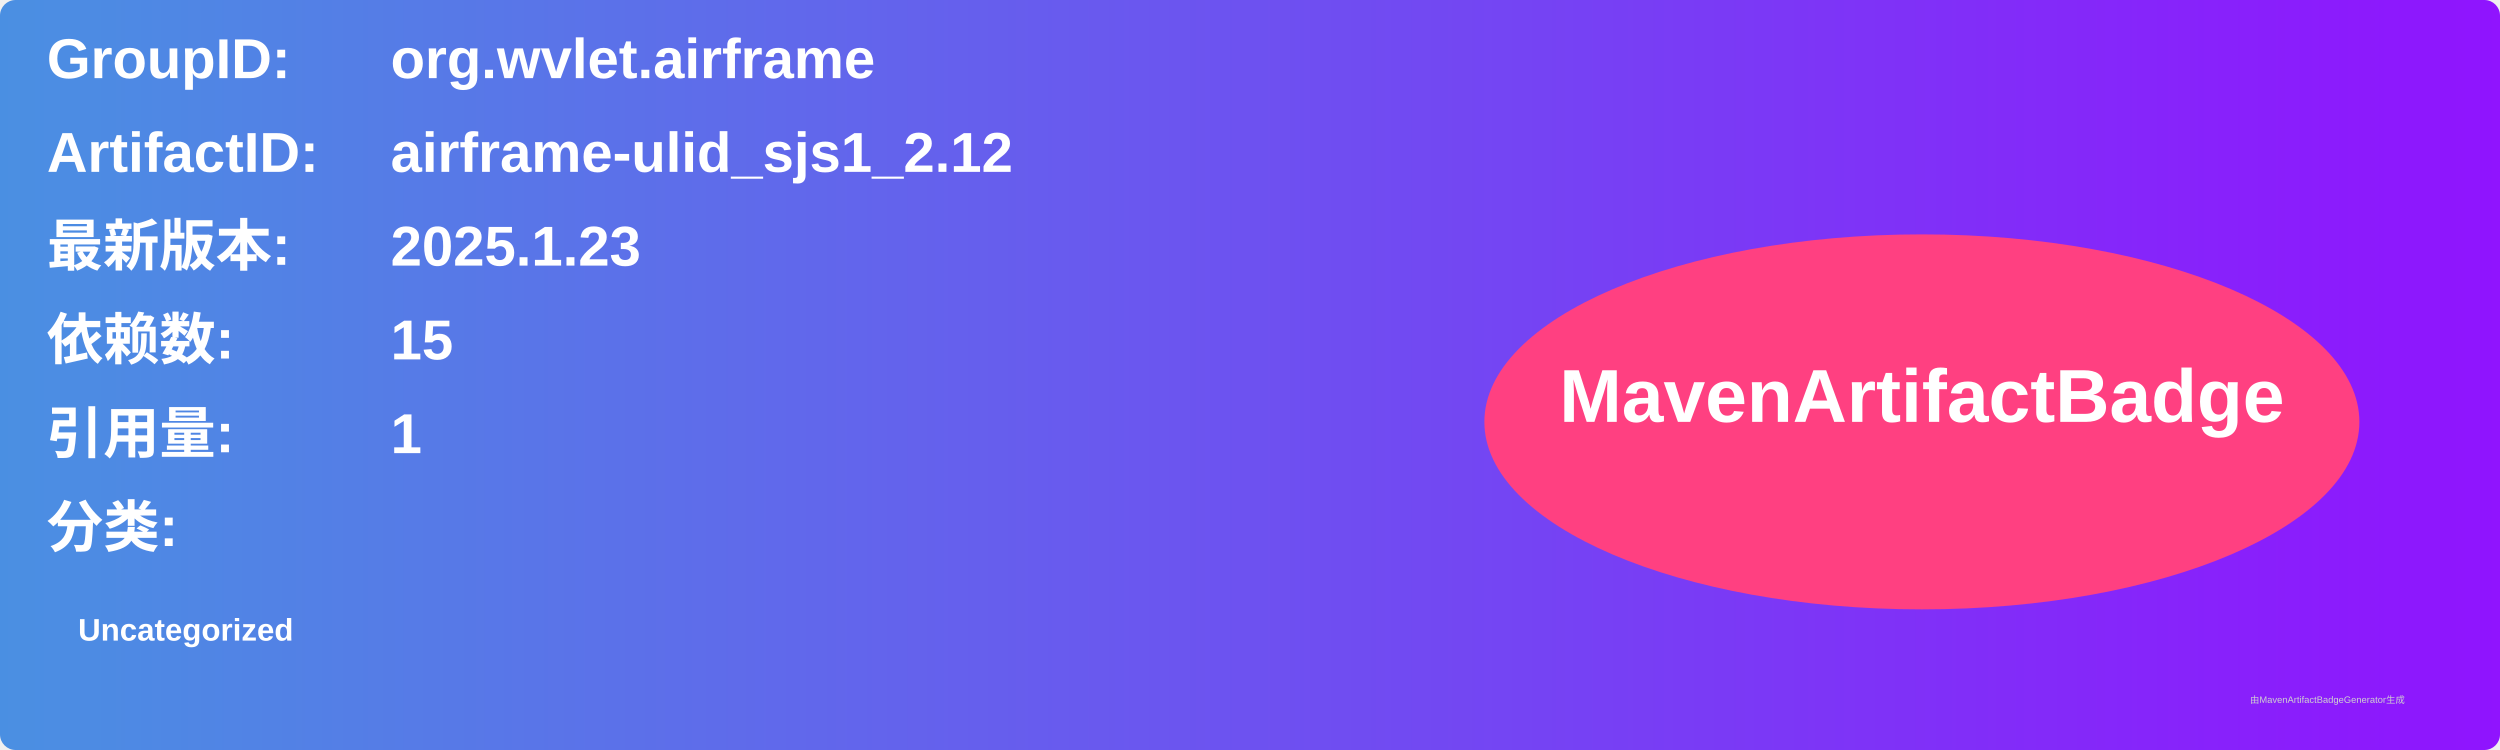
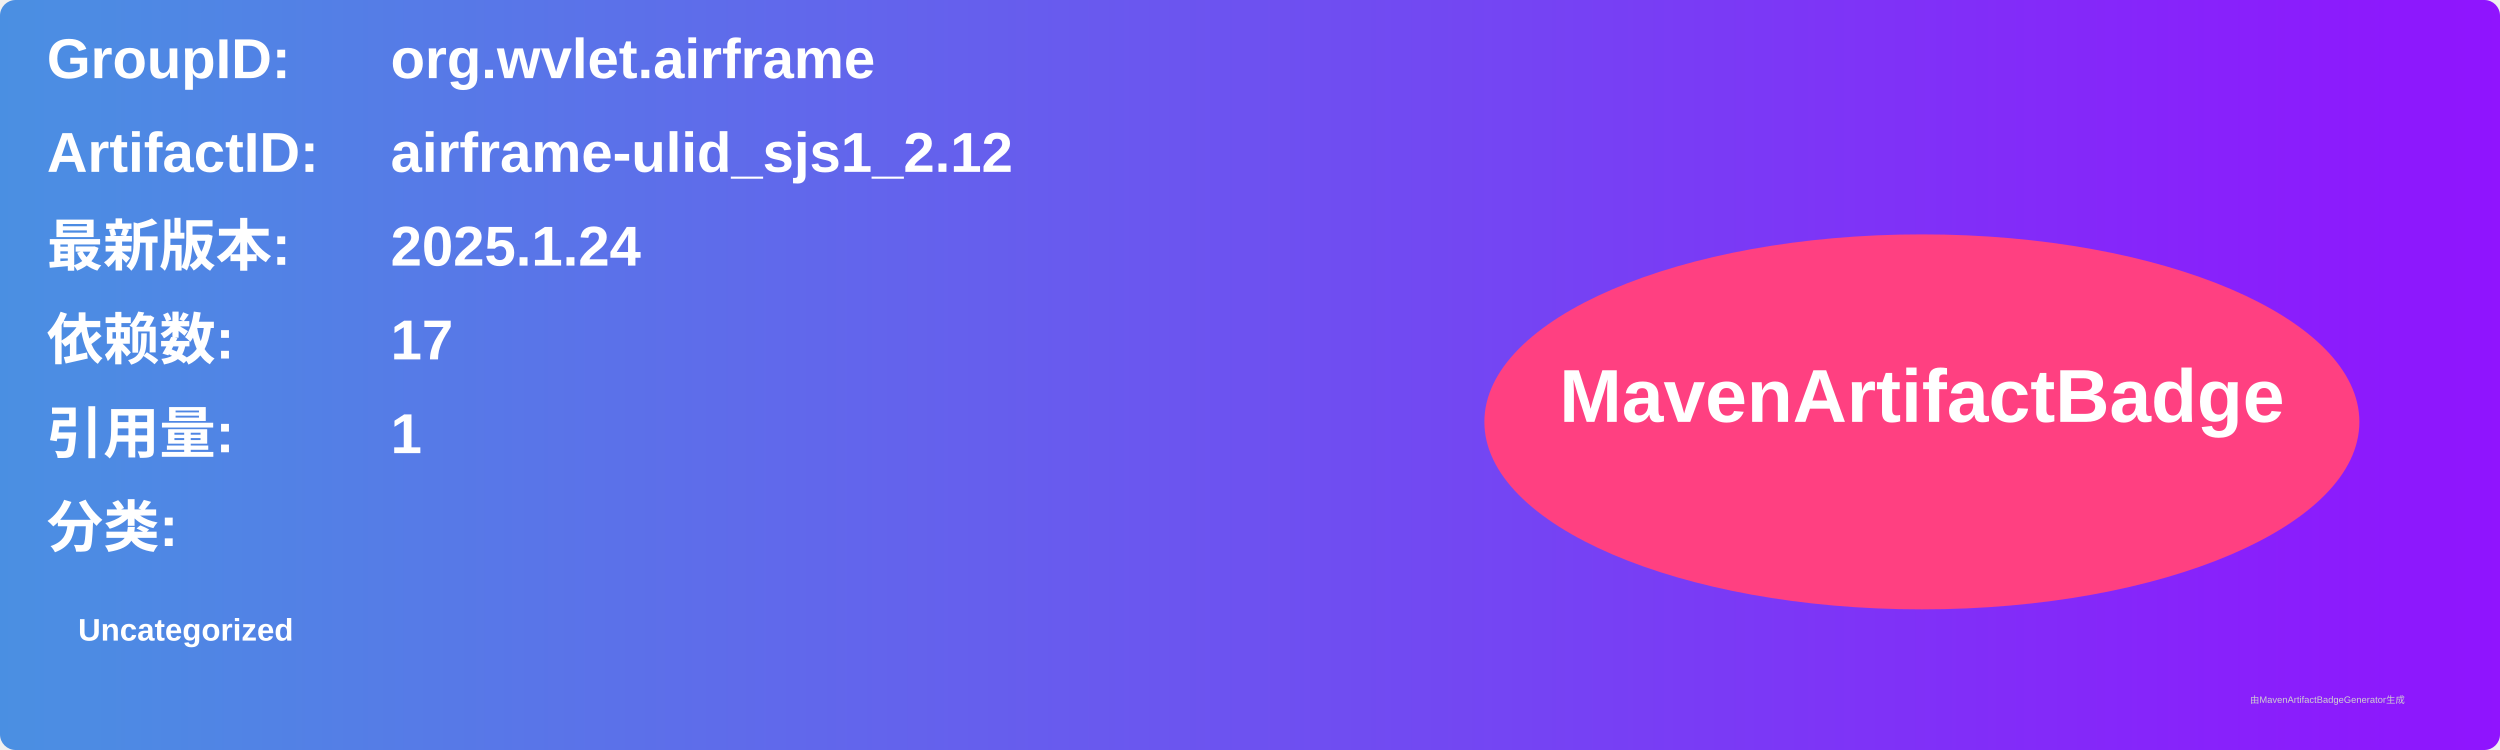
<svg xmlns="http://www.w3.org/2000/svg" width="800" height="240" viewBox="0 0 800 240">
  <linearGradient id="grad" x1="0%" y1="0%" x2="100%" y2="0%">
    <stop offset="0%" stop-color="#4a90e2" />
    <stop offset="100%" stop-color="#9013fe" />
  </linearGradient>
  <rect width="100%" height="100%" rx="5" ry="5" fill="url(#grad)" />
  <g transform="translate(15, 15)">
    <text x="0" y="10" font-family="Arial" font-size="18" fill="white" font-weight="bold" width="260">GroupID:</text>
    <text x="110" y="10" font-family="Arial" font-size="18" fill="white" font-weight="bold" width="460">org.wvlet.airframe</text>
    <text x="0" y="40" font-family="Arial" font-size="18" fill="white" font-weight="bold" width="260">ArtifactID:</text>
    <text x="110" y="40" font-family="Arial" font-size="18" fill="white" font-weight="bold" width="460">airframe-ulid_sjs1_2.12</text>
    <text x="0" y="70" font-family="Arial" font-size="18" fill="white" font-weight="bold">最新版本:</text>
    <text x="110" y="70" font-family="Arial" font-size="18" fill="white" font-weight="bold">
-       <tspan font-weight="bold">2025.1.23</tspan>
+       <tspan font-weight="bold">2025.1.24</tspan>
    </text>
    <text x="0" y="100" font-family="Arial" font-size="18" fill="white" font-weight="bold">依赖数: </text>
    <text x="110" y="100" font-family="Arial" font-size="18" fill="white">
-       <tspan font-weight="bold">15</tspan>
+       <tspan font-weight="bold">17</tspan>
    </text>
    <text x="0" y="130" font-family="Arial" font-size="18" fill="white" font-weight="bold">引用量: </text>
    <text x="110" y="130" font-family="Arial" font-size="18" fill="white">
      <tspan font-weight="bold">1</tspan>
    </text>
    <text x="0" y="160" font-family="Arial" font-size="18" fill="white" font-weight="bold">分类:</text>
    <text x="10" y="190" font-family="Arial" font-size="10" fill="white">
      <tspan font-weight="bold">Uncategorized</tspan>
    </text>
    <ellipse cx="600" cy="120" rx="140" ry="60" fill="#ff4081" />
    <text x="600" y="120" text-anchor="middle" font-family="Arial" font-size="24" fill="white" font-weight="bold">MavenArtifactBadge</text>
  </g>
  <text x="720" y="225" font-family="Arial" font-size="3" fill="#d0d0d0">由MavenArtifactBadgeGenerator生成</text>
</svg>
